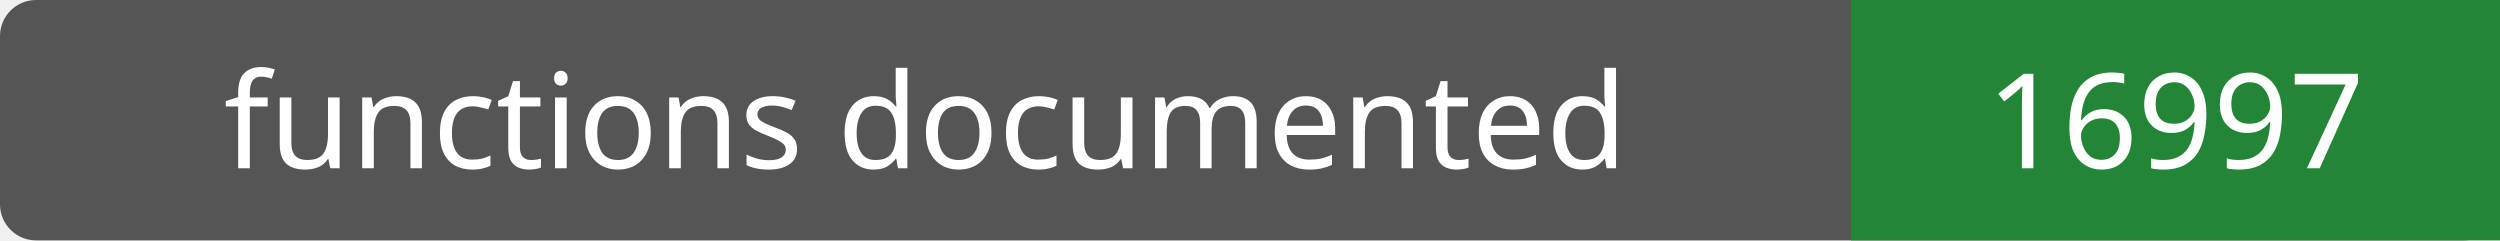
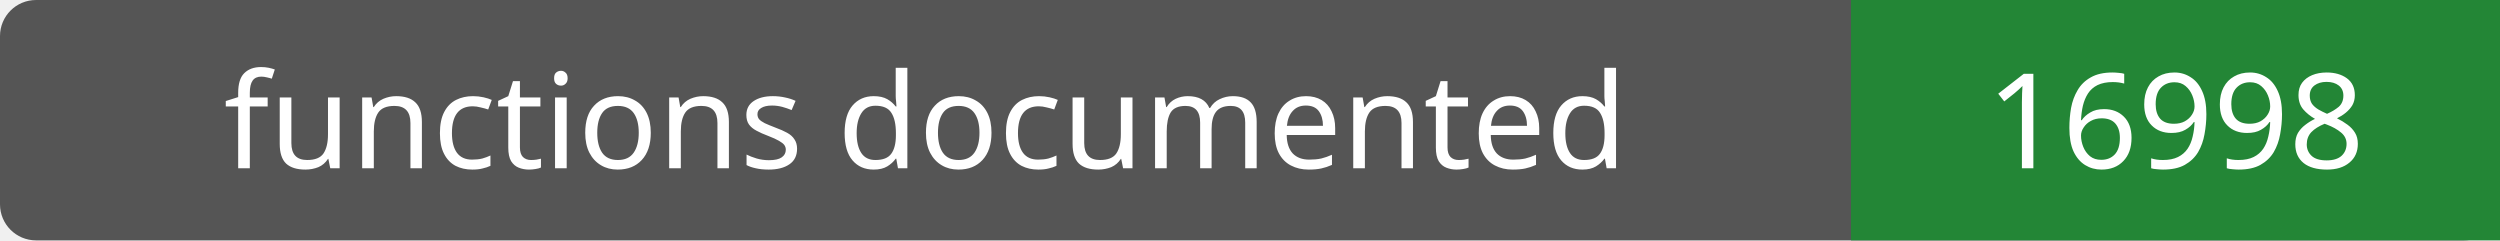
- <svg xmlns="http://www.w3.org/2000/svg" width="208" height="20" role="img" aria-label="functions documented: 16997">
+ <svg xmlns="http://www.w3.org/2000/svg" width="208" height="20" role="img" aria-label="functions documented: 16998">
  <rect width="208" height="20" rx="3" fill="#555" />
  <path fill="#238636" d="M154 0h54v20H154z" />
  <g fill="#fff" text-anchor="middle" font-family="Verdana,sans-serif" font-size="11">
    <text x="77.0" y="14">functions documented</text>
-     <text x="181.0" y="14">16997</text>
+     <text x="181.0" y="14">16998</text>
  </g>
</svg>
